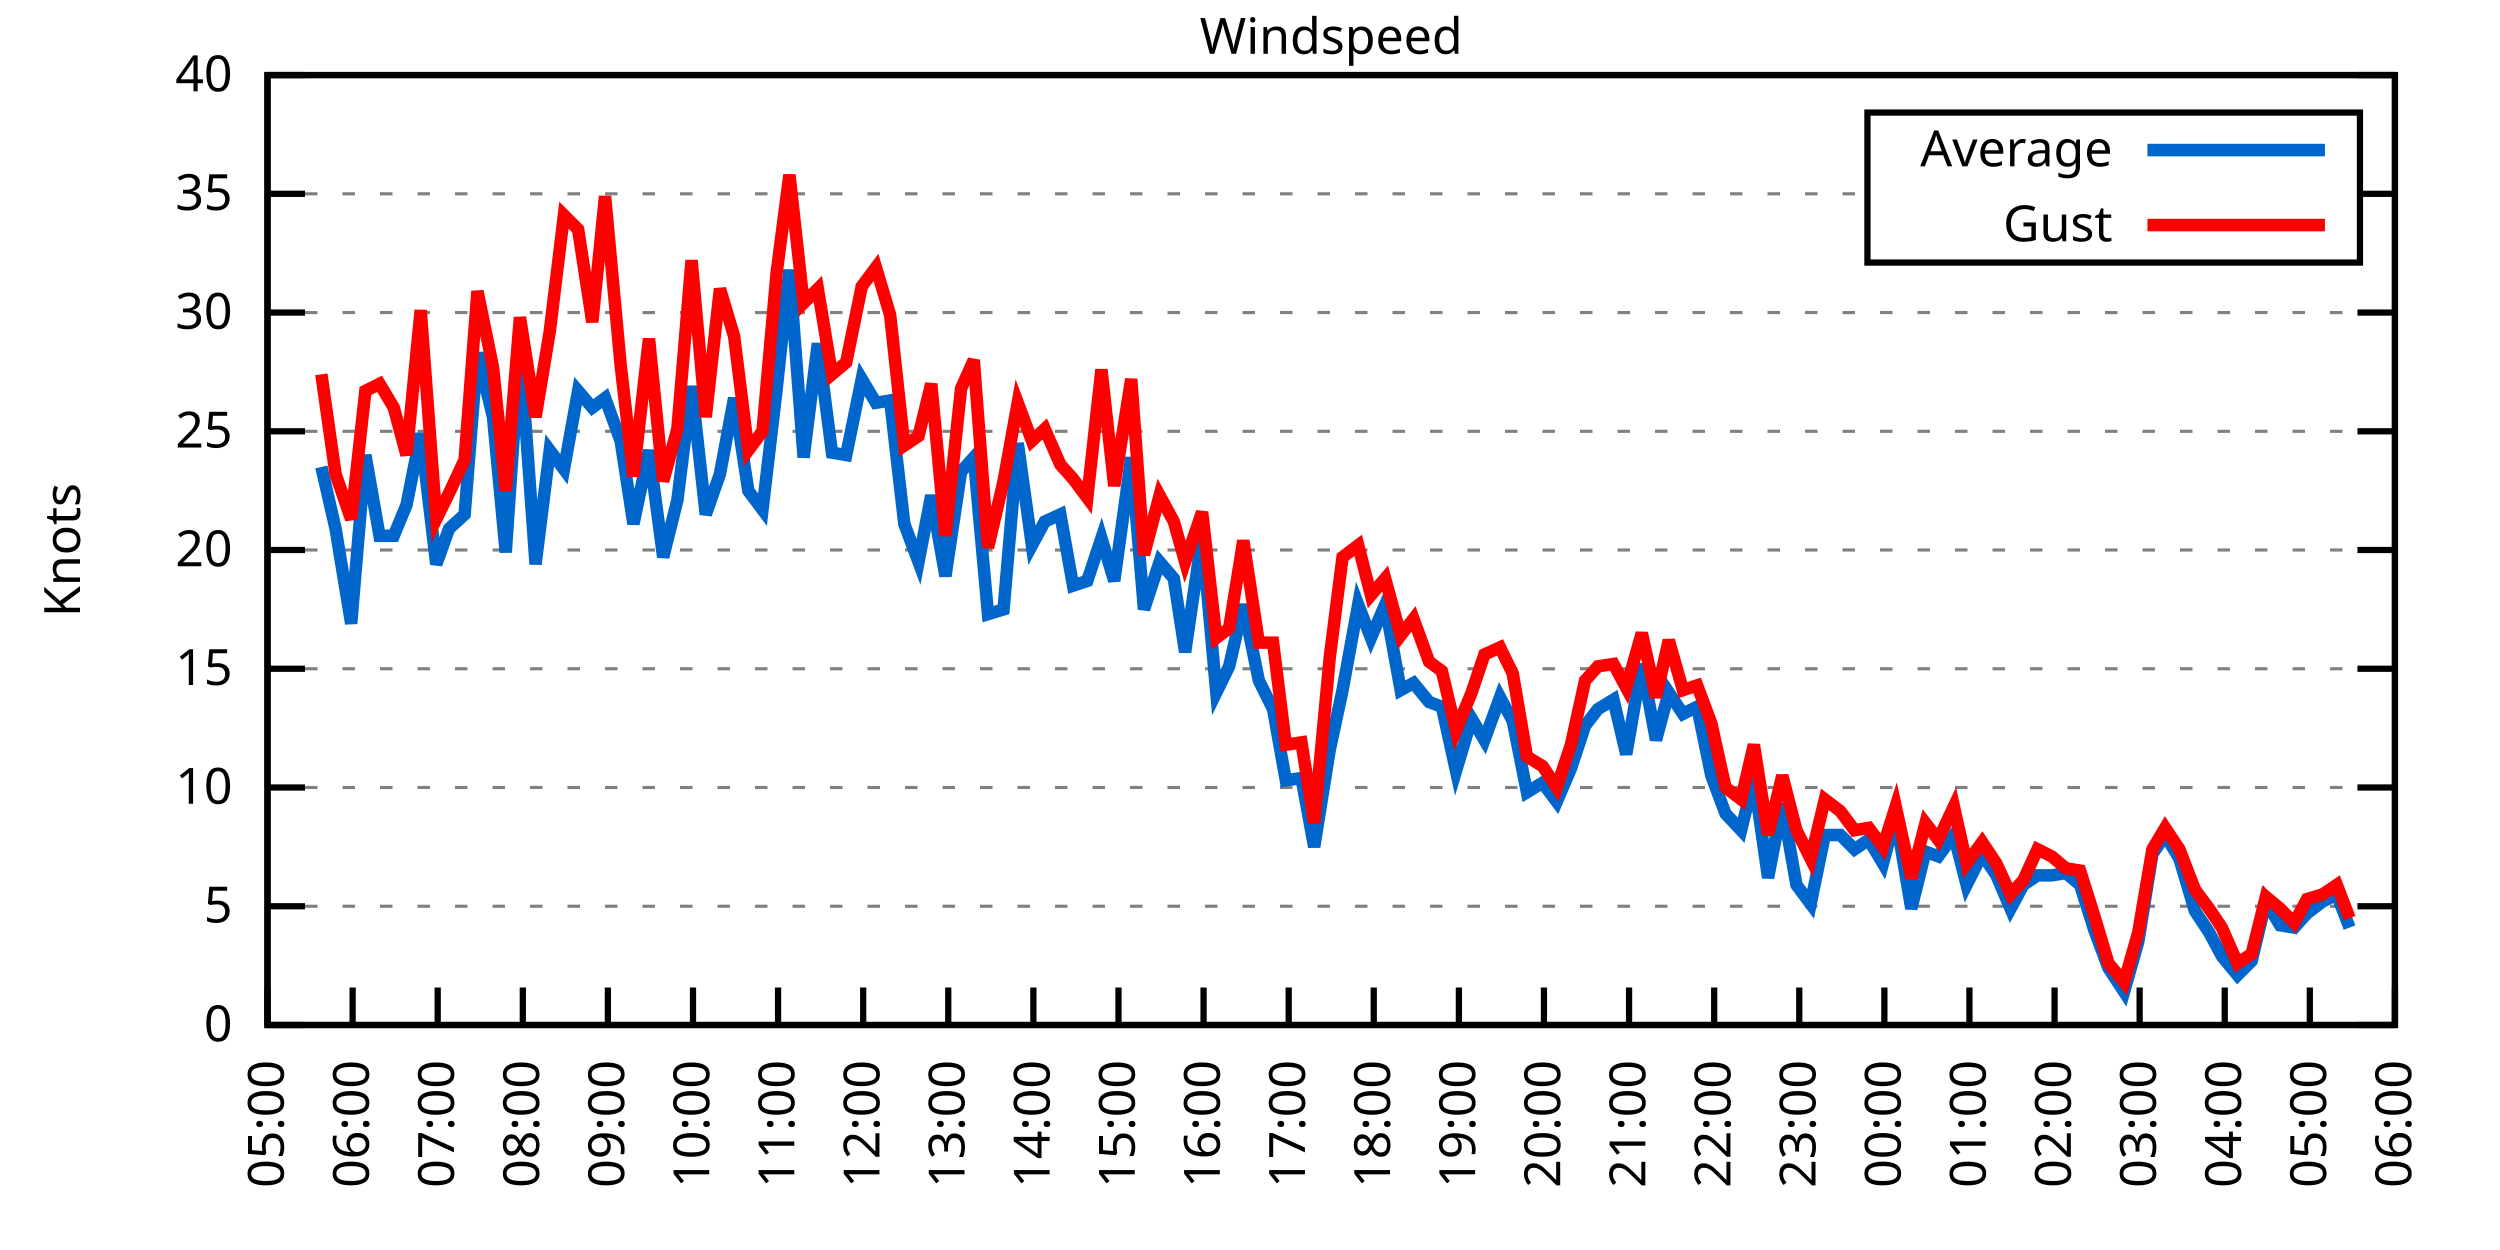
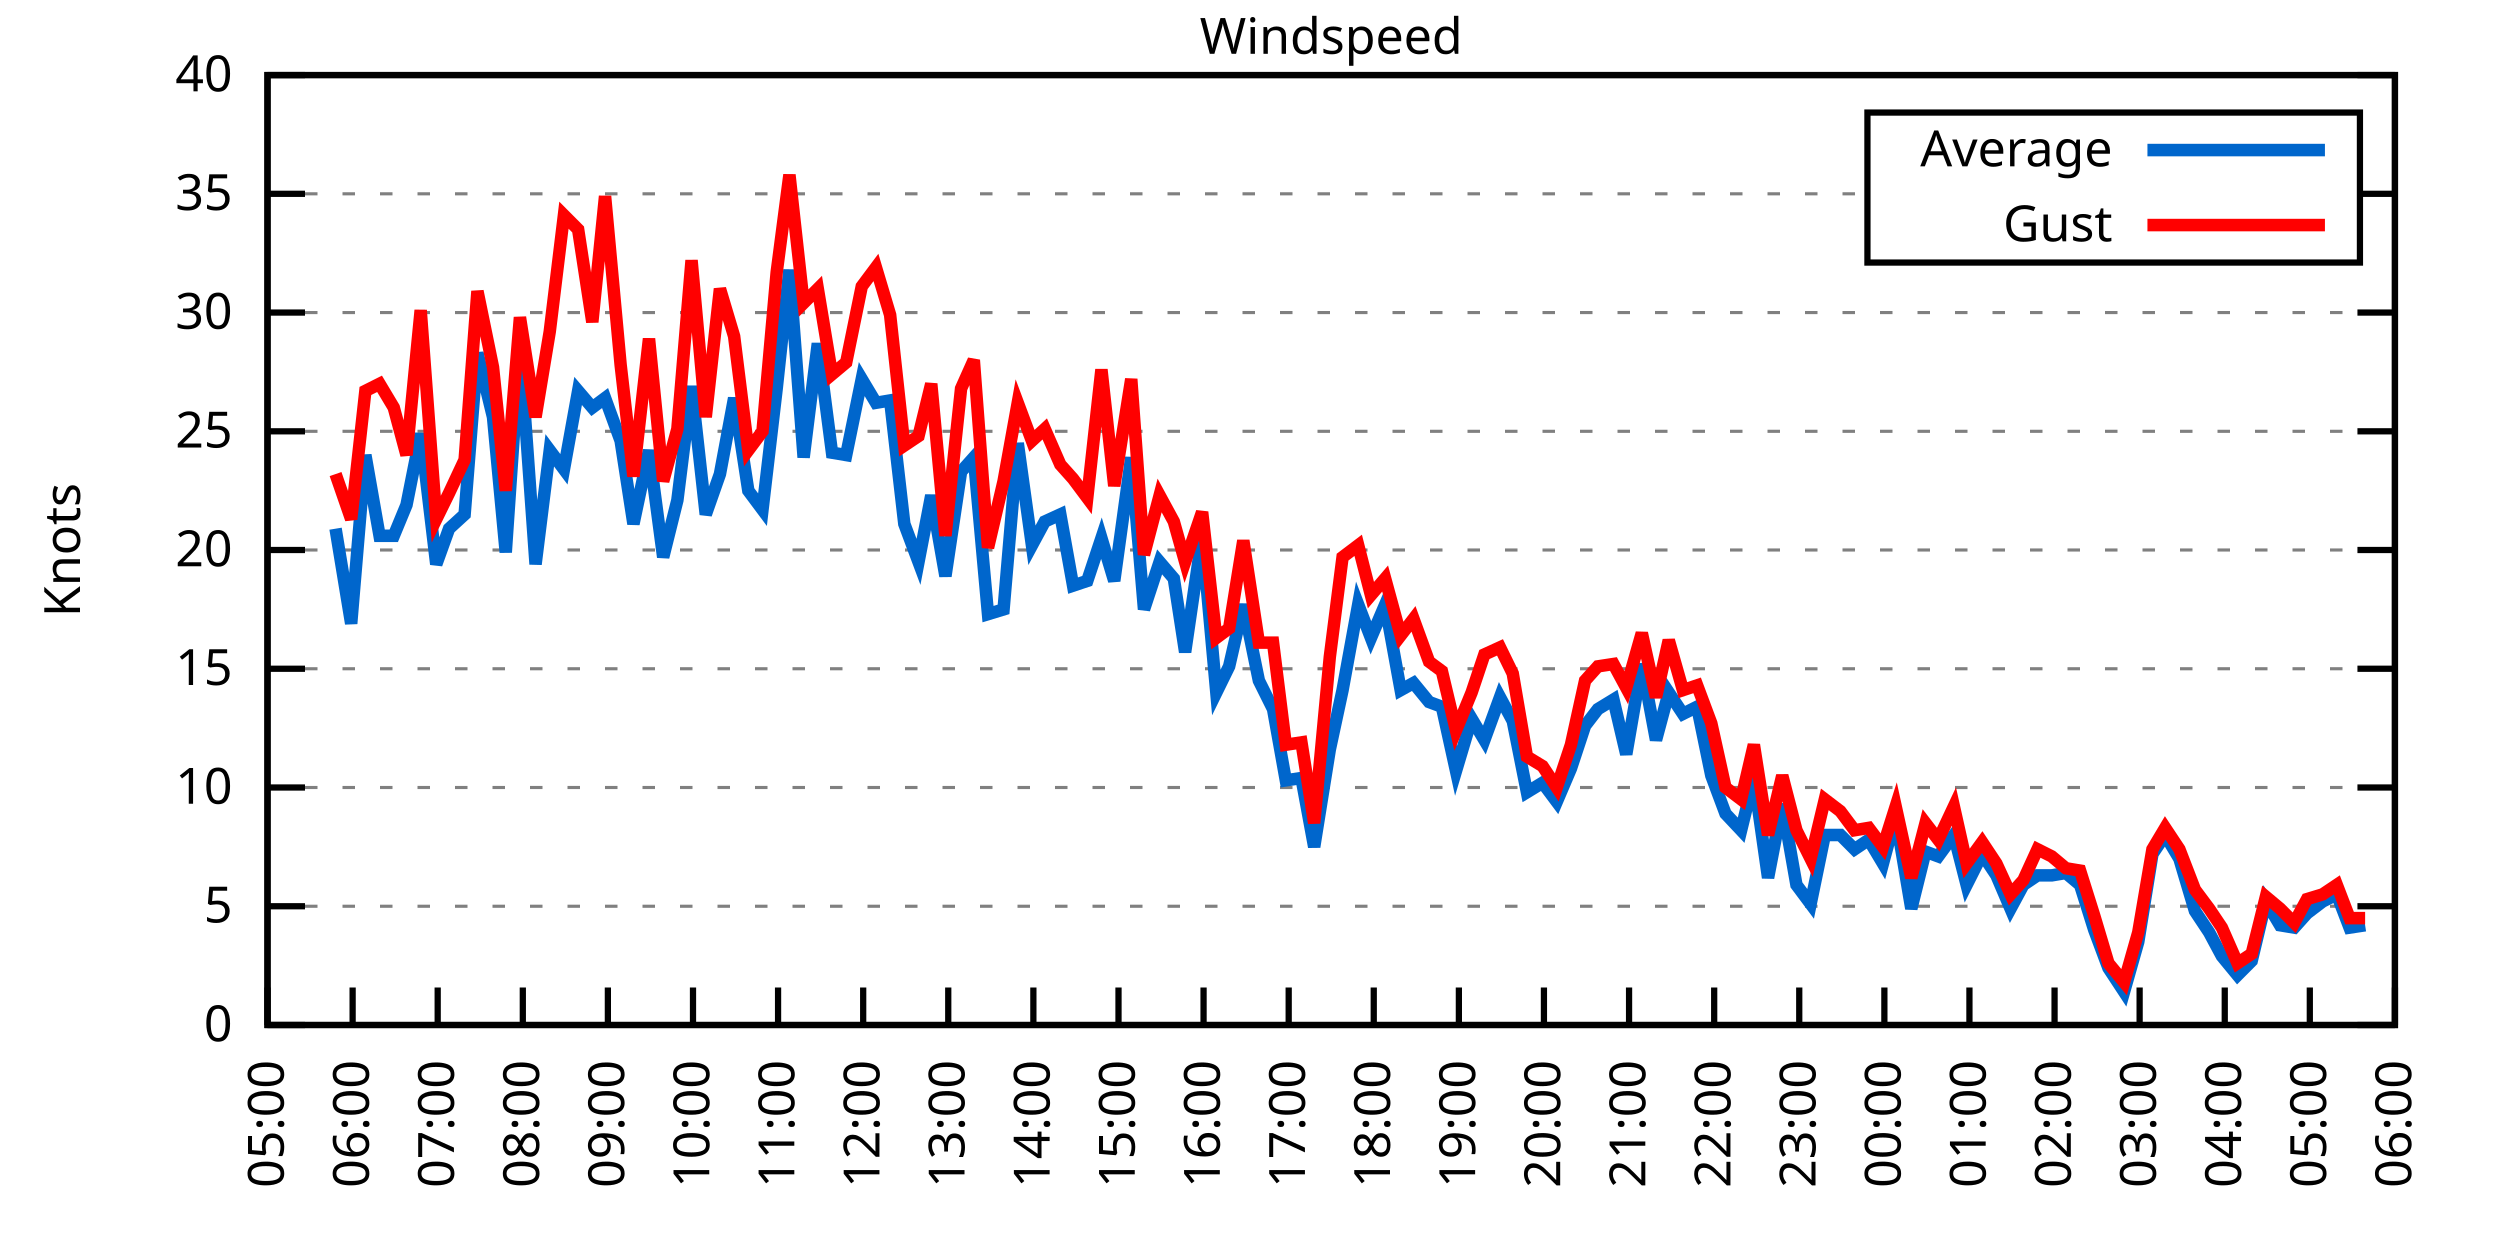
<svg xmlns="http://www.w3.org/2000/svg" xmlns:xlink="http://www.w3.org/1999/xlink" width="400" height="200" viewBox="0 0 400 200">
  <g id="gnuplot_canvas">
    <rect x="0" y="0" width="400" height="200" fill="none" />
    <defs>
      <circle id="gpDot" r="0.5" stroke-width="0.5" stroke="currentColor" />
      <path id="gpPt0" stroke-width="0.333" stroke="currentColor" d="M-1,0 h2 M0,-1 v2" />
      <path id="gpPt1" stroke-width="0.333" stroke="currentColor" d="M-1,-1 L1,1 M1,-1 L-1,1" />
      <path id="gpPt2" stroke-width="0.333" stroke="currentColor" d="M-1,0 L1,0 M0,-1 L0,1 M-1,-1 L1,1 M-1,1 L1,-1" />
      <rect id="gpPt3" stroke-width="0.333" stroke="currentColor" x="-1" y="-1" width="2" height="2" />
      <rect id="gpPt4" stroke-width="0.333" stroke="currentColor" fill="currentColor" x="-1" y="-1" width="2" height="2" />
      <circle id="gpPt5" stroke-width="0.333" stroke="currentColor" cx="0" cy="0" r="1" />
      <use xlink:href="#gpPt5" id="gpPt6" fill="currentColor" stroke="none" />
      <path id="gpPt7" stroke-width="0.333" stroke="currentColor" d="M0,-1.33 L-1.33,0.67 L1.33,0.67 z" />
      <use xlink:href="#gpPt7" id="gpPt8" fill="currentColor" stroke="none" />
      <use xlink:href="#gpPt7" id="gpPt9" stroke="currentColor" transform="rotate(180)" />
      <use xlink:href="#gpPt9" id="gpPt10" fill="currentColor" stroke="none" />
      <use xlink:href="#gpPt3" id="gpPt11" stroke="currentColor" transform="rotate(45)" />
      <use xlink:href="#gpPt11" id="gpPt12" fill="currentColor" stroke="none" />
      <path id="gpPt13" stroke-width="0.333" stroke="currentColor" d="M0,1.330 L1.265,0.411 L0.782,-1.067 L-0.782,-1.076 L-1.265,0.411 z" />
      <use xlink:href="#gpPt13" id="gpPt14" fill="currentColor" stroke="none" />
      <filter id="textbox" filterUnits="objectBoundingBox" x="0" y="0" height="1" width="1">
        <feFlood flood-color="white" flood-opacity="1" result="bgnd" />
        <feComposite in="SourceGraphic" in2="bgnd" operator="atop" />
      </filter>
      <filter id="greybox" filterUnits="objectBoundingBox" x="0" y="0" height="1" width="1">
        <feFlood flood-color="lightgrey" flood-opacity="1" result="grey" />
        <feComposite in="SourceGraphic" in2="grey" operator="atop" />
      </filter>
    </defs>
    <g fill="none" color="white" stroke="currentColor" stroke-width="1.00" stroke-linecap="butt" stroke-linejoin="miter">
</g>
    <g fill="none" color="black" stroke="currentColor" stroke-width="1.00" stroke-linecap="butt" stroke-linejoin="miter">
      <g stroke="none" shape-rendering="crispEdges">
        <polygon fill="rgb(255, 255, 255)" points="42.80,164.00 383.18,164.00 383.18,12.02 42.80,12.02 " />
      </g>
    </g>
    <g fill="none" color="black" stroke="currentColor" stroke-width="1.00" stroke-linecap="butt" stroke-linejoin="miter">
</g>
    <g fill="none" color="black" stroke="black" stroke-width="0.50" stroke-linecap="butt" stroke-linejoin="miter">
</g>
    <g fill="none" color="gray" stroke="currentColor" stroke-width="0.50" stroke-linecap="butt" stroke-linejoin="miter">
      <path stroke="gray" stroke-dasharray="2,4" class="gridline" d="M42.80,164.00 L383.19,164.00  " />
    </g>
    <g fill="none" color="gray" stroke="gray" stroke-width="1.00" stroke-linecap="butt" stroke-linejoin="miter">
</g>
    <g fill="none" color="black" stroke="currentColor" stroke-width="1.00" stroke-linecap="butt" stroke-linejoin="miter">
      <path stroke="black" d="M42.80,164.00 L48.80,164.00 M383.19,164.00 L377.19,164.00  " />
      <g transform="translate(37.20,166.60)" stroke="none" fill="black" font-family="Sans" font-size="8.00" text-anchor="end">
        <text>
          <tspan font-family="Sans"> 0</tspan>
        </text>
      </g>
    </g>
    <g fill="none" color="black" stroke="currentColor" stroke-width="1.00" stroke-linecap="butt" stroke-linejoin="miter">
</g>
    <g fill="none" color="black" stroke="black" stroke-width="0.50" stroke-linecap="butt" stroke-linejoin="miter">
</g>
    <g fill="none" color="gray" stroke="currentColor" stroke-width="0.50" stroke-linecap="butt" stroke-linejoin="miter">
      <path stroke="gray" stroke-dasharray="2,4" class="gridline" d="M42.80,145.00 L383.19,145.00  " />
    </g>
    <g fill="none" color="gray" stroke="gray" stroke-width="1.00" stroke-linecap="butt" stroke-linejoin="miter">
</g>
    <g fill="none" color="black" stroke="currentColor" stroke-width="1.00" stroke-linecap="butt" stroke-linejoin="miter">
      <path stroke="black" d="M42.80,145.00 L48.80,145.00 M383.19,145.00 L377.19,145.00  " />
      <g transform="translate(37.20,147.60)" stroke="none" fill="black" font-family="Sans" font-size="8.00" text-anchor="end">
        <text>
          <tspan font-family="Sans"> 5</tspan>
        </text>
      </g>
    </g>
    <g fill="none" color="black" stroke="currentColor" stroke-width="1.00" stroke-linecap="butt" stroke-linejoin="miter">
</g>
    <g fill="none" color="black" stroke="black" stroke-width="0.50" stroke-linecap="butt" stroke-linejoin="miter">
</g>
    <g fill="none" color="gray" stroke="currentColor" stroke-width="0.50" stroke-linecap="butt" stroke-linejoin="miter">
      <path stroke="gray" stroke-dasharray="2,4" class="gridline" d="M42.80,126.00 L383.19,126.00  " />
    </g>
    <g fill="none" color="gray" stroke="gray" stroke-width="1.00" stroke-linecap="butt" stroke-linejoin="miter">
</g>
    <g fill="none" color="black" stroke="currentColor" stroke-width="1.00" stroke-linecap="butt" stroke-linejoin="miter">
      <path stroke="black" d="M42.80,126.00 L48.80,126.00 M383.19,126.00 L377.19,126.00  " />
      <g transform="translate(37.20,128.60)" stroke="none" fill="black" font-family="Sans" font-size="8.00" text-anchor="end">
        <text>
          <tspan font-family="Sans"> 10</tspan>
        </text>
      </g>
    </g>
    <g fill="none" color="black" stroke="currentColor" stroke-width="1.00" stroke-linecap="butt" stroke-linejoin="miter">
</g>
    <g fill="none" color="black" stroke="black" stroke-width="0.50" stroke-linecap="butt" stroke-linejoin="miter">
</g>
    <g fill="none" color="gray" stroke="currentColor" stroke-width="0.50" stroke-linecap="butt" stroke-linejoin="miter">
      <path stroke="gray" stroke-dasharray="2,4" class="gridline" d="M42.80,107.00 L383.19,107.00  " />
    </g>
    <g fill="none" color="gray" stroke="gray" stroke-width="1.00" stroke-linecap="butt" stroke-linejoin="miter">
</g>
    <g fill="none" color="black" stroke="currentColor" stroke-width="1.00" stroke-linecap="butt" stroke-linejoin="miter">
      <path stroke="black" d="M42.80,107.00 L48.80,107.00 M383.19,107.00 L377.19,107.00  " />
      <g transform="translate(37.20,109.60)" stroke="none" fill="black" font-family="Sans" font-size="8.00" text-anchor="end">
        <text>
          <tspan font-family="Sans"> 15</tspan>
        </text>
      </g>
    </g>
    <g fill="none" color="black" stroke="currentColor" stroke-width="1.00" stroke-linecap="butt" stroke-linejoin="miter">
</g>
    <g fill="none" color="black" stroke="black" stroke-width="0.50" stroke-linecap="butt" stroke-linejoin="miter">
</g>
    <g fill="none" color="gray" stroke="currentColor" stroke-width="0.50" stroke-linecap="butt" stroke-linejoin="miter">
      <path stroke="gray" stroke-dasharray="2,4" class="gridline" d="M42.80,88.00 L383.19,88.00  " />
    </g>
    <g fill="none" color="gray" stroke="gray" stroke-width="1.00" stroke-linecap="butt" stroke-linejoin="miter">
</g>
    <g fill="none" color="black" stroke="currentColor" stroke-width="1.00" stroke-linecap="butt" stroke-linejoin="miter">
      <path stroke="black" d="M42.80,88.00 L48.80,88.00 M383.19,88.00 L377.19,88.00  " />
      <g transform="translate(37.20,90.60)" stroke="none" fill="black" font-family="Sans" font-size="8.00" text-anchor="end">
        <text>
          <tspan font-family="Sans"> 20</tspan>
        </text>
      </g>
    </g>
    <g fill="none" color="black" stroke="currentColor" stroke-width="1.00" stroke-linecap="butt" stroke-linejoin="miter">
</g>
    <g fill="none" color="black" stroke="black" stroke-width="0.50" stroke-linecap="butt" stroke-linejoin="miter">
</g>
    <g fill="none" color="gray" stroke="currentColor" stroke-width="0.50" stroke-linecap="butt" stroke-linejoin="miter">
      <path stroke="gray" stroke-dasharray="2,4" class="gridline" d="M42.80,69.01 L383.19,69.01  " />
    </g>
    <g fill="none" color="gray" stroke="gray" stroke-width="1.00" stroke-linecap="butt" stroke-linejoin="miter">
</g>
    <g fill="none" color="black" stroke="currentColor" stroke-width="1.00" stroke-linecap="butt" stroke-linejoin="miter">
      <path stroke="black" d="M42.80,69.01 L48.80,69.01 M383.19,69.01 L377.19,69.01  " />
      <g transform="translate(37.20,71.61)" stroke="none" fill="black" font-family="Sans" font-size="8.00" text-anchor="end">
        <text>
          <tspan font-family="Sans"> 25</tspan>
        </text>
      </g>
    </g>
    <g fill="none" color="black" stroke="currentColor" stroke-width="1.00" stroke-linecap="butt" stroke-linejoin="miter">
</g>
    <g fill="none" color="black" stroke="black" stroke-width="0.50" stroke-linecap="butt" stroke-linejoin="miter">
</g>
    <g fill="none" color="gray" stroke="currentColor" stroke-width="0.50" stroke-linecap="butt" stroke-linejoin="miter">
      <path stroke="gray" stroke-dasharray="2,4" class="gridline" d="M42.80,50.01 L383.19,50.01  " />
    </g>
    <g fill="none" color="gray" stroke="gray" stroke-width="1.00" stroke-linecap="butt" stroke-linejoin="miter">
</g>
    <g fill="none" color="black" stroke="currentColor" stroke-width="1.00" stroke-linecap="butt" stroke-linejoin="miter">
      <path stroke="black" d="M42.80,50.01 L48.80,50.01 M383.19,50.01 L377.19,50.01  " />
      <g transform="translate(37.20,52.61)" stroke="none" fill="black" font-family="Sans" font-size="8.00" text-anchor="end">
        <text>
          <tspan font-family="Sans"> 30</tspan>
        </text>
      </g>
    </g>
    <g fill="none" color="black" stroke="currentColor" stroke-width="1.00" stroke-linecap="butt" stroke-linejoin="miter">
</g>
    <g fill="none" color="black" stroke="black" stroke-width="0.50" stroke-linecap="butt" stroke-linejoin="miter">
</g>
    <g fill="none" color="gray" stroke="currentColor" stroke-width="0.50" stroke-linecap="butt" stroke-linejoin="miter">
      <path stroke="gray" stroke-dasharray="2,4" class="gridline" d="M42.80,31.01 L298.79,31.01 M377.59,31.01 L383.19,31.01  " />
    </g>
    <g fill="none" color="gray" stroke="gray" stroke-width="1.00" stroke-linecap="butt" stroke-linejoin="miter">
</g>
    <g fill="none" color="black" stroke="currentColor" stroke-width="1.00" stroke-linecap="butt" stroke-linejoin="miter">
      <path stroke="black" d="M42.80,31.01 L48.80,31.01 M383.19,31.01 L377.19,31.01  " />
      <g transform="translate(37.20,33.61)" stroke="none" fill="black" font-family="Sans" font-size="8.00" text-anchor="end">
        <text>
          <tspan font-family="Sans"> 35</tspan>
        </text>
      </g>
    </g>
    <g fill="none" color="black" stroke="currentColor" stroke-width="1.00" stroke-linecap="butt" stroke-linejoin="miter">
</g>
    <g fill="none" color="black" stroke="black" stroke-width="0.50" stroke-linecap="butt" stroke-linejoin="miter">
</g>
    <g fill="none" color="gray" stroke="currentColor" stroke-width="0.50" stroke-linecap="butt" stroke-linejoin="miter">
      <path stroke="gray" stroke-dasharray="2,4" class="gridline" d="M42.80,12.01 L383.19,12.01  " />
    </g>
    <g fill="none" color="gray" stroke="gray" stroke-width="1.00" stroke-linecap="butt" stroke-linejoin="miter">
</g>
    <g fill="none" color="black" stroke="currentColor" stroke-width="1.00" stroke-linecap="butt" stroke-linejoin="miter">
      <path stroke="black" d="M42.80,12.01 L48.80,12.01 M383.19,12.01 L377.19,12.01  " />
      <g transform="translate(37.20,14.61)" stroke="none" fill="black" font-family="Sans" font-size="8.00" text-anchor="end">
        <text>
          <tspan font-family="Sans"> 40</tspan>
        </text>
      </g>
    </g>
    <g fill="none" color="black" stroke="currentColor" stroke-width="1.00" stroke-linecap="butt" stroke-linejoin="miter">
      <path stroke="black" d="M42.80,164.00 L42.80,158.00  " />
      <g transform="translate(45.40,169.60) rotate(270.00)" stroke="none" fill="black" font-family="Sans" font-size="8.00" text-anchor="end">
        <text>
          <tspan font-family="Sans">05:00</tspan>
        </text>
      </g>
    </g>
    <g fill="none" color="black" stroke="currentColor" stroke-width="1.00" stroke-linecap="butt" stroke-linejoin="miter">
      <path stroke="black" d="M56.42,164.00 L56.42,158.00  " />
      <g transform="translate(59.02,169.60) rotate(270.00)" stroke="none" fill="black" font-family="Sans" font-size="8.00" text-anchor="end">
        <text>
          <tspan font-family="Sans">06:00</tspan>
        </text>
      </g>
    </g>
    <g fill="none" color="black" stroke="currentColor" stroke-width="1.00" stroke-linecap="butt" stroke-linejoin="miter">
      <path stroke="black" d="M70.03,164.00 L70.03,158.00  " />
      <g transform="translate(72.63,169.60) rotate(270.00)" stroke="none" fill="black" font-family="Sans" font-size="8.00" text-anchor="end">
        <text>
          <tspan font-family="Sans">07:00</tspan>
        </text>
      </g>
    </g>
    <g fill="none" color="black" stroke="currentColor" stroke-width="1.00" stroke-linecap="butt" stroke-linejoin="miter">
      <path stroke="black" d="M83.65,164.00 L83.65,158.00  " />
      <g transform="translate(86.25,169.60) rotate(270.00)" stroke="none" fill="black" font-family="Sans" font-size="8.00" text-anchor="end">
        <text>
          <tspan font-family="Sans">08:00</tspan>
        </text>
      </g>
    </g>
    <g fill="none" color="black" stroke="currentColor" stroke-width="1.00" stroke-linecap="butt" stroke-linejoin="miter">
      <path stroke="black" d="M97.26,164.00 L97.26,158.00  " />
      <g transform="translate(99.86,169.60) rotate(270.00)" stroke="none" fill="black" font-family="Sans" font-size="8.00" text-anchor="end">
        <text>
          <tspan font-family="Sans">09:00</tspan>
        </text>
      </g>
    </g>
    <g fill="none" color="black" stroke="currentColor" stroke-width="1.00" stroke-linecap="butt" stroke-linejoin="miter">
      <path stroke="black" d="M110.88,164.00 L110.88,158.00  " />
      <g transform="translate(113.48,169.60) rotate(270.00)" stroke="none" fill="black" font-family="Sans" font-size="8.00" text-anchor="end">
        <text>
          <tspan font-family="Sans">10:00</tspan>
        </text>
      </g>
    </g>
    <g fill="none" color="black" stroke="currentColor" stroke-width="1.00" stroke-linecap="butt" stroke-linejoin="miter">
      <path stroke="black" d="M124.49,164.00 L124.49,158.00  " />
      <g transform="translate(127.09,169.60) rotate(270.00)" stroke="none" fill="black" font-family="Sans" font-size="8.00" text-anchor="end">
        <text>
          <tspan font-family="Sans">11:00</tspan>
        </text>
      </g>
    </g>
    <g fill="none" color="black" stroke="currentColor" stroke-width="1.00" stroke-linecap="butt" stroke-linejoin="miter">
      <path stroke="black" d="M138.11,164.00 L138.11,158.00  " />
      <g transform="translate(140.71,169.60) rotate(270.00)" stroke="none" fill="black" font-family="Sans" font-size="8.00" text-anchor="end">
        <text>
          <tspan font-family="Sans">12:00</tspan>
        </text>
      </g>
    </g>
    <g fill="none" color="black" stroke="currentColor" stroke-width="1.00" stroke-linecap="butt" stroke-linejoin="miter">
      <path stroke="black" d="M151.72,164.00 L151.72,158.00  " />
      <g transform="translate(154.32,169.60) rotate(270.00)" stroke="none" fill="black" font-family="Sans" font-size="8.00" text-anchor="end">
        <text>
          <tspan font-family="Sans">13:00</tspan>
        </text>
      </g>
    </g>
    <g fill="none" color="black" stroke="currentColor" stroke-width="1.00" stroke-linecap="butt" stroke-linejoin="miter">
      <path stroke="black" d="M165.34,164.00 L165.34,158.00  " />
      <g transform="translate(167.94,169.60) rotate(270.00)" stroke="none" fill="black" font-family="Sans" font-size="8.00" text-anchor="end">
        <text>
          <tspan font-family="Sans">14:00</tspan>
        </text>
      </g>
    </g>
    <g fill="none" color="black" stroke="currentColor" stroke-width="1.00" stroke-linecap="butt" stroke-linejoin="miter">
      <path stroke="black" d="M178.96,164.00 L178.96,158.00  " />
      <g transform="translate(181.56,169.60) rotate(270.00)" stroke="none" fill="black" font-family="Sans" font-size="8.00" text-anchor="end">
        <text>
          <tspan font-family="Sans">15:00</tspan>
        </text>
      </g>
    </g>
    <g fill="none" color="black" stroke="currentColor" stroke-width="1.00" stroke-linecap="butt" stroke-linejoin="miter">
      <path stroke="black" d="M192.57,164.00 L192.57,158.00  " />
      <g transform="translate(195.17,169.60) rotate(270.00)" stroke="none" fill="black" font-family="Sans" font-size="8.00" text-anchor="end">
        <text>
          <tspan font-family="Sans">16:00</tspan>
        </text>
      </g>
    </g>
    <g fill="none" color="black" stroke="currentColor" stroke-width="1.00" stroke-linecap="butt" stroke-linejoin="miter">
      <path stroke="black" d="M206.19,164.00 L206.19,158.00  " />
      <g transform="translate(208.79,169.60) rotate(270.00)" stroke="none" fill="black" font-family="Sans" font-size="8.00" text-anchor="end">
        <text>
          <tspan font-family="Sans">17:00</tspan>
        </text>
      </g>
    </g>
    <g fill="none" color="black" stroke="currentColor" stroke-width="1.00" stroke-linecap="butt" stroke-linejoin="miter">
      <path stroke="black" d="M219.80,164.00 L219.80,158.00  " />
      <g transform="translate(222.40,169.60) rotate(270.00)" stroke="none" fill="black" font-family="Sans" font-size="8.00" text-anchor="end">
        <text>
          <tspan font-family="Sans">18:00</tspan>
        </text>
      </g>
    </g>
    <g fill="none" color="black" stroke="currentColor" stroke-width="1.00" stroke-linecap="butt" stroke-linejoin="miter">
      <path stroke="black" d="M233.42,164.00 L233.42,158.00  " />
      <g transform="translate(236.02,169.60) rotate(270.00)" stroke="none" fill="black" font-family="Sans" font-size="8.00" text-anchor="end">
        <text>
          <tspan font-family="Sans">19:00</tspan>
        </text>
      </g>
    </g>
    <g fill="none" color="black" stroke="currentColor" stroke-width="1.00" stroke-linecap="butt" stroke-linejoin="miter">
      <path stroke="black" d="M247.03,164.00 L247.03,158.00  " />
      <g transform="translate(249.63,169.60) rotate(270.00)" stroke="none" fill="black" font-family="Sans" font-size="8.00" text-anchor="end">
        <text>
          <tspan font-family="Sans">20:00</tspan>
        </text>
      </g>
    </g>
    <g fill="none" color="black" stroke="currentColor" stroke-width="1.00" stroke-linecap="butt" stroke-linejoin="miter">
      <path stroke="black" d="M260.65,164.00 L260.65,158.00  " />
      <g transform="translate(263.25,169.60) rotate(270.00)" stroke="none" fill="black" font-family="Sans" font-size="8.00" text-anchor="end">
        <text>
          <tspan font-family="Sans">21:00</tspan>
        </text>
      </g>
    </g>
    <g fill="none" color="black" stroke="currentColor" stroke-width="1.00" stroke-linecap="butt" stroke-linejoin="miter">
      <path stroke="black" d="M274.27,164.00 L274.27,158.00  " />
      <g transform="translate(276.87,169.60) rotate(270.00)" stroke="none" fill="black" font-family="Sans" font-size="8.00" text-anchor="end">
        <text>
          <tspan font-family="Sans">22:00</tspan>
        </text>
      </g>
    </g>
    <g fill="none" color="black" stroke="currentColor" stroke-width="1.00" stroke-linecap="butt" stroke-linejoin="miter">
      <path stroke="black" d="M287.88,164.00 L287.88,158.00  " />
      <g transform="translate(290.48,169.60) rotate(270.00)" stroke="none" fill="black" font-family="Sans" font-size="8.00" text-anchor="end">
        <text>
          <tspan font-family="Sans">23:00</tspan>
        </text>
      </g>
    </g>
    <g fill="none" color="black" stroke="currentColor" stroke-width="1.00" stroke-linecap="butt" stroke-linejoin="miter">
      <path stroke="black" d="M301.50,164.00 L301.50,158.00  " />
      <g transform="translate(304.10,169.60) rotate(270.00)" stroke="none" fill="black" font-family="Sans" font-size="8.00" text-anchor="end">
        <text>
          <tspan font-family="Sans">00:00</tspan>
        </text>
      </g>
    </g>
    <g fill="none" color="black" stroke="currentColor" stroke-width="1.00" stroke-linecap="butt" stroke-linejoin="miter">
      <path stroke="black" d="M315.11,164.00 L315.11,158.00  " />
      <g transform="translate(317.71,169.60) rotate(270.00)" stroke="none" fill="black" font-family="Sans" font-size="8.00" text-anchor="end">
        <text>
          <tspan font-family="Sans">01:00</tspan>
        </text>
      </g>
    </g>
    <g fill="none" color="black" stroke="currentColor" stroke-width="1.00" stroke-linecap="butt" stroke-linejoin="miter">
      <path stroke="black" d="M328.73,164.00 L328.73,158.00  " />
      <g transform="translate(331.33,169.60) rotate(270.00)" stroke="none" fill="black" font-family="Sans" font-size="8.00" text-anchor="end">
        <text>
          <tspan font-family="Sans">02:00</tspan>
        </text>
      </g>
    </g>
    <g fill="none" color="black" stroke="currentColor" stroke-width="1.00" stroke-linecap="butt" stroke-linejoin="miter">
      <path stroke="black" d="M342.34,164.00 L342.34,158.00  " />
      <g transform="translate(344.94,169.60) rotate(270.00)" stroke="none" fill="black" font-family="Sans" font-size="8.00" text-anchor="end">
        <text>
          <tspan font-family="Sans">03:00</tspan>
        </text>
      </g>
    </g>
    <g fill="none" color="black" stroke="currentColor" stroke-width="1.00" stroke-linecap="butt" stroke-linejoin="miter">
      <path stroke="black" d="M355.96,164.00 L355.96,158.00  " />
      <g transform="translate(358.56,169.60) rotate(270.00)" stroke="none" fill="black" font-family="Sans" font-size="8.00" text-anchor="end">
        <text>
          <tspan font-family="Sans">04:00</tspan>
        </text>
      </g>
    </g>
    <g fill="none" color="black" stroke="currentColor" stroke-width="1.00" stroke-linecap="butt" stroke-linejoin="miter">
      <path stroke="black" d="M369.57,164.00 L369.57,158.00  " />
      <g transform="translate(372.17,169.60) rotate(270.00)" stroke="none" fill="black" font-family="Sans" font-size="8.00" text-anchor="end">
        <text>
          <tspan font-family="Sans">05:00</tspan>
        </text>
      </g>
    </g>
    <g fill="none" color="black" stroke="currentColor" stroke-width="1.00" stroke-linecap="butt" stroke-linejoin="miter">
      <path stroke="black" d="M383.19,164.00 L383.19,158.00  " />
      <g transform="translate(385.79,169.60) rotate(270.00)" stroke="none" fill="black" font-family="Sans" font-size="8.00" text-anchor="end">
        <text>
          <tspan font-family="Sans">06:00</tspan>
        </text>
      </g>
    </g>
    <g fill="none" color="black" stroke="currentColor" stroke-width="1.00" stroke-linecap="butt" stroke-linejoin="miter">
</g>
    <g fill="none" color="black" stroke="currentColor" stroke-width="1.00" stroke-linecap="butt" stroke-linejoin="miter">
      <path stroke="black" d="M42.80,12.01 L42.80,164.00 L383.19,164.00 L383.19,12.01 L42.80,12.01 Z  " />
    </g>
    <g fill="none" color="black" stroke="currentColor" stroke-width="1.00" stroke-linecap="butt" stroke-linejoin="miter">
</g>
    <g fill="none" color="black" stroke="currentColor" stroke-width="1.00" stroke-linecap="butt" stroke-linejoin="miter">
      <path stroke="black" d="M298.79,42.01 L298.79,18.01 L377.59,18.01 L377.59,42.01 L298.79,42.01 Z  " />
    </g>
    <g id="Windspeed_plot_1">
      <g fill="none" color="white" stroke="black" stroke-width="2.00" stroke-linecap="butt" stroke-linejoin="miter">
</g>
      <g fill="none" color="black" stroke="currentColor" stroke-width="2.00" stroke-linecap="butt" stroke-linejoin="miter">
        <g transform="translate(337.99,26.61)" stroke="none" fill="black" font-family="Sans" font-size="8.00" text-anchor="end">
          <text>
            <tspan font-family="Sans">Average</tspan>
          </text>
        </g>
      </g>
      <g fill="none" color="black" stroke="currentColor" stroke-width="2.00" stroke-linecap="butt" stroke-linejoin="miter">
-         <path stroke="rgb(  0, 102, 204)" d="M343.59,24.01 L371.99,24.01 M51.42,74.71 L53.69,84.59 L56.19,99.78 L58.46,72.81 L60.73,85.73 L63.00,85.73   L65.04,80.79 L67.31,69.39 L69.80,90.28 L71.85,84.59 L74.34,82.31 L76.39,56.47 L78.88,66.73 L80.92,88.38   L83.19,55.33 L85.69,90.28 L87.96,72.05 L90.23,75.09 L92.50,62.55 L94.77,65.21 L96.81,63.69 L99.30,70.53   L101.35,83.83 L103.84,72.05 L106.11,89.14 L108.38,80.03 L110.65,61.79 L112.92,82.31 L115.19,75.85 L117.46,63.69   L119.73,78.51 L122.00,81.55 L124.27,62.17 L126.31,43.17 L128.58,73.19 L130.85,54.95 L133.12,72.43 L135.39,72.81   L137.88,60.65 L140.15,64.45 L142.42,64.07 L144.69,83.83 L146.96,89.90 L149.00,79.27 L151.27,92.18 L153.77,75.47   L155.81,73.19 L158.08,98.26 L160.57,97.50 L162.84,70.91 L165.11,87.25 L167.16,83.45 L169.65,82.31 L171.69,93.70   L173.96,92.94 L176.23,86.11 L178.28,92.94 L181.00,73.19 L183.04,97.50 L185.54,89.90 L187.81,92.56 L189.62,104.34   L192.34,85.73 L194.61,110.80 L196.66,106.62 L198.93,96.74 L201.42,108.90 L203.69,113.46 L205.73,124.86 L208.23,124.48   L210.27,135.50 L212.77,119.92 L214.81,110.42 L217.31,96.74 L219.35,102.06 L221.62,96.74 L224.11,110.42 L226.16,109.28   L228.65,112.32 L230.70,113.08 L232.96,123.34 L235.46,114.98 L237.50,118.40 L240.00,111.56 L242.04,115.36 L244.31,126.76   L246.81,125.24 L249.08,128.28 L251.35,122.96 L253.61,116.12 L255.66,113.46 L258.15,111.94 L260.20,120.68 L262.69,106.24   L264.96,118.40 L267.00,110.80 L269.27,114.22 L271.54,113.08 L273.81,124.10 L276.08,130.18 L278.58,132.84 L280.62,124.48   L282.89,140.44 L285.16,128.66 L287.43,141.58 L289.70,144.62 L291.97,133.60 L294.46,133.60 L296.73,135.88 L299.00,134.36   L301.27,138.16 L303.31,130.56 L305.81,145.38 L308.08,136.26 L310.12,137.02 L312.62,133.60 L314.66,141.58 L317.15,136.64   L319.42,140.06 L321.69,145.38 L323.74,141.58 L326.00,140.06 L328.27,140.06 L330.54,139.68 L332.81,141.58 L335.08,148.80   L337.35,154.88 L339.85,158.68 L342.12,150.70 L344.39,136.64 L346.43,133.60 L348.70,137.40 L351.19,145.76 L353.46,149.18   L355.50,152.98 L358.00,156.02 L360.27,153.74 L362.54,144.24 L364.81,148.04 L367.08,148.42 L369.12,146.14 L371.62,144.24   L373.89,143.10 L375.93,148.42  " />
+         <path stroke="rgb(  0, 102, 204)" d="M343.59,24.01 L371.99,24.01 M53.69,84.59 L56.19,99.78 L58.46,72.81 L60.73,85.73 L63.00,85.73 L65.04,80.79   L67.31,69.39 L69.80,90.28 L71.85,84.59 L74.34,82.31 L76.39,56.47 L78.88,66.73 L80.92,88.38 L83.19,55.33   L85.69,90.28 L87.96,72.05 L90.23,75.09 L92.50,62.55 L94.77,65.21 L96.81,63.69 L99.30,70.53 L101.35,83.83   L103.84,72.05 L106.11,89.14 L108.38,80.03 L110.65,61.79 L112.92,82.31 L115.19,75.85 L117.46,63.69 L119.73,78.51   L122.00,81.55 L124.27,62.17 L126.31,43.17 L128.58,73.19 L130.85,54.95 L133.12,72.43 L135.39,72.81 L137.88,60.65   L140.15,64.45 L142.42,64.07 L144.69,83.83 L146.96,89.90 L149.00,79.27 L151.27,92.18 L153.77,75.47 L155.81,73.19   L158.08,98.26 L160.57,97.50 L162.84,70.91 L165.11,87.25 L167.16,83.45 L169.65,82.31 L171.69,93.70 L173.96,92.94   L176.23,86.11 L178.28,92.94 L181.00,73.19 L183.04,97.50 L185.54,89.90 L187.81,92.56 L189.62,104.34 L192.34,85.73   L194.61,110.80 L196.66,106.62 L198.93,96.74 L201.42,108.90 L203.69,113.46 L205.73,124.86 L208.23,124.48 L210.27,135.50   L212.77,119.92 L214.81,110.42 L217.31,96.74 L219.35,102.06 L221.62,96.74 L224.11,110.42 L226.16,109.28 L228.65,112.32   L230.70,113.08 L232.96,123.34 L235.46,114.98 L237.50,118.40 L240.00,111.56 L242.04,115.36 L244.31,126.76 L246.81,125.24   L249.08,128.28 L251.35,122.96 L253.61,116.12 L255.66,113.46 L258.15,111.94 L260.20,120.68 L262.69,106.24 L264.96,118.40   L267.00,110.80 L269.27,114.22 L271.54,113.08 L273.81,124.10 L276.08,130.18 L278.58,132.84 L280.62,124.48 L282.89,140.44   L285.16,128.66 L287.43,141.58 L289.70,144.62 L291.97,133.60 L294.46,133.60 L296.73,135.88 L299.00,134.36 L301.27,138.16   L303.31,130.56 L305.81,145.38 L308.08,136.26 L310.12,137.02 L312.62,133.60 L314.66,141.58 L317.15,136.64 L319.42,140.06   L321.69,145.38 L323.74,141.58 L326.00,140.06 L328.27,140.06 L330.54,139.68 L332.81,141.58 L335.08,148.80 L337.35,154.88   L339.85,158.68 L342.12,150.70 L344.39,136.64 L346.43,133.60 L348.70,137.40 L351.19,145.76 L353.46,149.18 L355.50,152.98   L358.00,156.02 L360.27,153.74 L362.54,144.24 L364.81,148.04 L367.08,148.42 L369.12,146.14 L371.62,144.24 L373.89,143.10   L375.93,148.42 L378.42,148.04  " />
      </g>
    </g>
    <g id="Windspeed_plot_2">
      <g fill="none" color="black" stroke="currentColor" stroke-width="2.00" stroke-linecap="butt" stroke-linejoin="miter">
        <g transform="translate(337.99,38.61)" stroke="none" fill="black" font-family="Sans" font-size="8.00" text-anchor="end">
          <text>
            <tspan font-family="Sans">Gust</tspan>
          </text>
        </g>
      </g>
      <g fill="none" color="black" stroke="currentColor" stroke-width="2.00" stroke-linecap="butt" stroke-linejoin="miter">
-         <path stroke="rgb(255,   0,   0)" d="M343.59,36.01 L371.99,36.01 M51.42,59.89 L53.69,75.85 L56.19,83.07 L58.46,62.55 L60.73,61.41 L63.00,65.21   L65.04,72.81 L67.31,49.63 L69.80,83.07 L71.85,78.89 L74.34,73.57 L76.39,46.59 L78.88,58.75 L80.92,78.51   L83.19,50.77 L85.69,66.73 L87.96,53.05 L90.23,34.43 L92.50,36.71 L94.77,51.53 L96.81,31.39 L99.30,58.37   L101.35,76.23 L103.84,54.19 L106.11,76.99 L108.38,68.63 L110.65,41.65 L112.92,66.73 L115.19,46.21 L117.46,53.81   L119.73,72.05 L122.00,69.01 L124.27,43.55 L126.31,27.97 L128.58,48.49 L130.85,46.21 L133.12,59.89 L135.39,57.99   L137.88,45.83 L140.15,42.79 L142.42,50.39 L144.69,71.29 L146.96,69.77 L149.00,61.41 L151.27,85.73 L153.77,62.17   L155.81,57.61 L158.08,87.63 L160.57,76.99 L162.84,64.45 L165.11,70.53 L167.16,68.63 L169.65,74.33 L171.69,76.61   L173.96,79.65 L176.23,59.13 L178.28,77.75 L181.00,60.65 L183.04,88.76 L185.54,79.27 L187.81,83.45 L189.62,89.90   L192.34,81.93 L194.61,102.06 L196.66,100.54 L198.93,86.49 L201.42,102.82 L203.69,102.82 L205.73,119.16 L208.23,118.78   L210.27,131.70 L212.77,105.10 L214.81,89.14 L217.31,87.25 L219.35,95.22 L221.62,92.56 L224.11,101.68 L226.16,99.02   L228.65,105.86 L230.70,107.38 L232.96,116.88 L235.46,110.80 L237.50,104.72 L240.00,103.58 L242.04,107.76 L244.31,121.06   L246.81,122.58 L249.08,126.00 L251.35,119.16 L253.61,108.90 L255.66,106.62 L258.15,106.24 L260.20,110.04 L262.69,101.30   L264.96,111.56 L267.00,102.44 L269.27,110.42 L271.54,109.66 L273.81,115.74 L276.08,126.00 L278.58,127.90 L280.62,119.16   L282.89,133.60 L285.16,124.10 L287.43,132.84 L289.70,137.40 L291.97,127.90 L294.46,129.80 L296.73,132.84 L299.00,132.46   L301.27,135.50 L303.31,129.04 L305.81,140.44 L308.08,131.70 L310.12,134.36 L312.62,129.04 L314.66,138.16 L317.15,134.74   L319.42,138.16 L321.69,143.10 L323.74,140.82 L326.00,135.88 L328.27,137.02 L330.54,138.92 L332.81,139.30 L335.08,146.52   L337.35,154.12 L339.85,157.16 L342.12,149.18 L344.39,135.88 L346.43,132.46 L348.70,135.88 L351.19,142.34 L353.46,145.38   L355.50,148.42 L358.00,154.12 L360.27,152.60 L362.54,143.48 L364.81,145.38 L367.08,147.66 L369.12,143.86 L371.62,143.10   L373.89,141.58 L375.93,146.90  " />
+         <path stroke="rgb(255,   0,   0)" d="M343.59,36.01 L371.99,36.01 M53.69,75.85 L56.19,83.07 L58.46,62.55 L60.73,61.41 L63.00,65.21 L65.04,72.81   L67.31,49.63 L69.80,83.07 L71.85,78.89 L74.34,73.57 L76.39,46.59 L78.88,58.75 L80.92,78.51 L83.19,50.77   L85.69,66.73 L87.96,53.05 L90.23,34.43 L92.50,36.71 L94.77,51.53 L96.81,31.39 L99.30,58.37 L101.35,76.23   L103.84,54.19 L106.11,76.99 L108.38,68.63 L110.65,41.65 L112.92,66.73 L115.19,46.21 L117.46,53.81 L119.73,72.05   L122.00,69.01 L124.27,43.55 L126.31,27.97 L128.58,48.49 L130.85,46.21 L133.12,59.89 L135.39,57.99 L137.88,45.83   L140.15,42.79 L142.42,50.39 L144.69,71.29 L146.96,69.77 L149.00,61.41 L151.27,85.73 L153.77,62.17 L155.81,57.61   L158.08,87.63 L160.57,76.99 L162.84,64.45 L165.11,70.53 L167.16,68.63 L169.65,74.33 L171.69,76.61 L173.96,79.65   L176.23,59.13 L178.28,77.75 L181.00,60.65 L183.04,88.76 L185.54,79.27 L187.81,83.45 L189.62,89.90 L192.34,81.93   L194.61,102.06 L196.66,100.54 L198.93,86.49 L201.42,102.82 L203.69,102.82 L205.73,119.16 L208.23,118.78 L210.27,131.70   L212.77,105.10 L214.81,89.14 L217.31,87.25 L219.35,95.22 L221.62,92.56 L224.11,101.68 L226.16,99.02 L228.65,105.86   L230.70,107.38 L232.96,116.88 L235.46,110.80 L237.50,104.72 L240.00,103.58 L242.04,107.76 L244.31,121.06 L246.81,122.58   L249.08,126.00 L251.35,119.16 L253.61,108.90 L255.66,106.62 L258.15,106.24 L260.20,110.04 L262.69,101.30 L264.96,111.56   L267.00,102.44 L269.27,110.42 L271.54,109.66 L273.81,115.74 L276.08,126.00 L278.58,127.90 L280.62,119.16 L282.89,133.60   L285.16,124.10 L287.43,132.84 L289.70,137.40 L291.97,127.90 L294.46,129.80 L296.73,132.84 L299.00,132.46 L301.27,135.50   L303.31,129.04 L305.81,140.44 L308.08,131.70 L310.12,134.36 L312.62,129.04 L314.66,138.16 L317.15,134.74 L319.42,138.16   L321.69,143.10 L323.74,140.82 L326.00,135.88 L328.27,137.02 L330.54,138.92 L332.81,139.30 L335.08,146.52 L337.35,154.12   L339.85,157.16 L342.12,149.18 L344.39,135.88 L346.43,132.46 L348.70,135.88 L351.19,142.34 L353.46,145.38 L355.50,148.42   L358.00,154.12 L360.27,152.60 L362.54,143.48 L364.81,145.38 L367.08,147.66 L369.12,143.86 L371.62,143.10 L373.89,141.58   L375.93,146.90 L378.42,146.90  " />
      </g>
    </g>
    <g fill="none" color="black" stroke="currentColor" stroke-width="2.00" stroke-linecap="butt" stroke-linejoin="miter">
</g>
    <g fill="none" color="black" stroke="black" stroke-width="1.00" stroke-linecap="butt" stroke-linejoin="miter">
</g>
    <g fill="none" color="black" stroke="currentColor" stroke-width="1.00" stroke-linecap="butt" stroke-linejoin="miter">
      <path stroke="black" d="M42.80,12.01 L42.80,164.00 L383.19,164.00 L383.19,12.01 L42.80,12.01 Z  " />
      <g transform="translate(12.80,88.01) rotate(270.00)" stroke="none" fill="black" font-family="Sans" font-size="8.00" text-anchor="middle">
        <text>
          <tspan font-family="Sans">Knots</tspan>
        </text>
      </g>
    </g>
    <g fill="none" color="black" stroke="currentColor" stroke-width="1.00" stroke-linecap="butt" stroke-linejoin="miter">
</g>
    <g fill="none" color="black" stroke="currentColor" stroke-width="1.00" stroke-linecap="butt" stroke-linejoin="miter">
      <g transform="translate(212.99,8.61)" stroke="none" fill="black" font-family="Sans" font-size="8.00" text-anchor="middle">
        <text>
          <tspan font-family="Sans">Windspeed</tspan>
        </text>
      </g>
    </g>
    <g fill="none" color="black" stroke="currentColor" stroke-width="1.00" stroke-linecap="butt" stroke-linejoin="miter">
</g>
  </g>
</svg>
